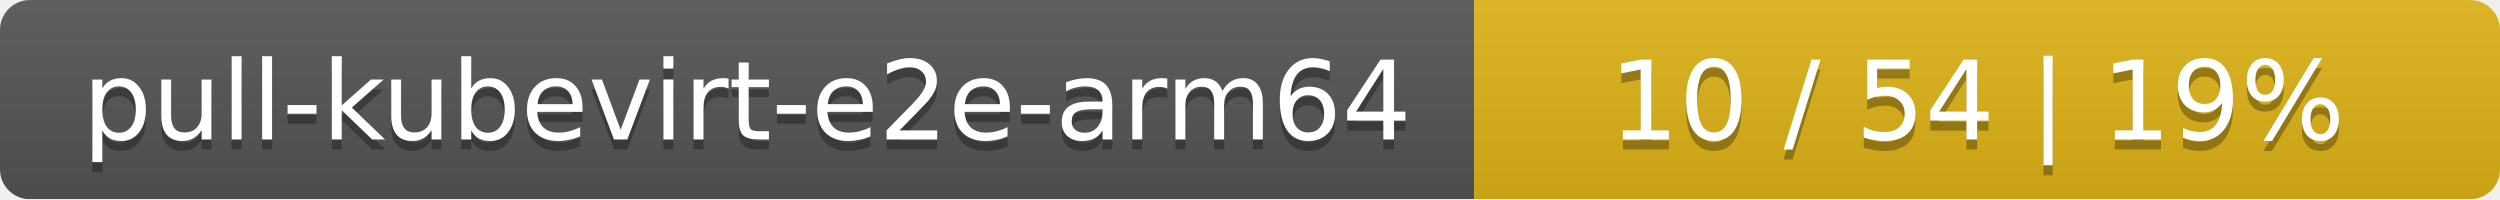
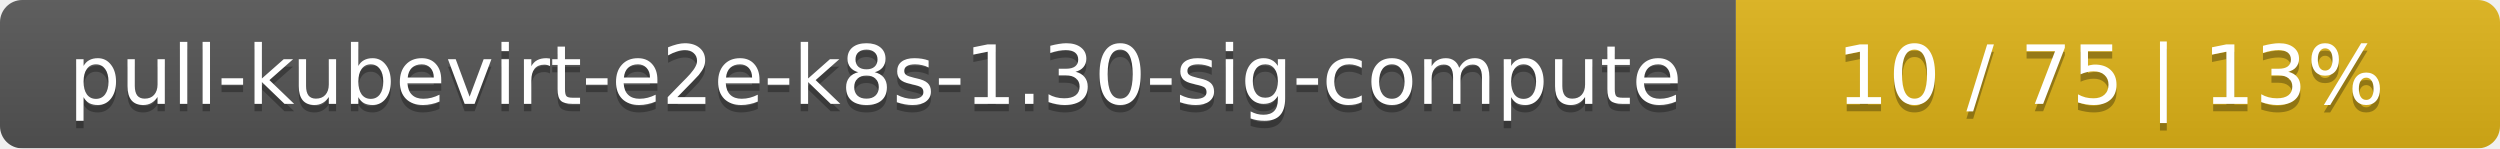
- <svg xmlns="http://www.w3.org/2000/svg" width="251" height="20">
+ <svg xmlns="http://www.w3.org/2000/svg" width="337" height="20">
  <linearGradient id="smooth" x2="0" y2="100%">
    <stop offset="0" stop-color="#bbb" stop-opacity=".1" />
    <stop offset="1" stop-opacity=".1" />
  </linearGradient>
  <mask id="round">
-     <rect width="251" height="20" rx="3" fill="#fff" />
+     <rect width="337" height="20" rx="3" fill="#fff" />
  </mask>
  <g mask="url(#round)">
-     <rect width="148" height="20" fill="#555" />
-     <rect x="148" width="103" height="20" fill="#dfb317" />
-     <rect width="251" height="20" fill="url(#smooth)" />
+     <rect width="234" height="20" fill="#555" />
+     <rect x="234" width="103" height="20" fill="#dfb317" />
+     <rect width="337" height="20" fill="url(#smooth)" />
  </g>
  <g fill="#fff" text-anchor="middle" font-family="DejaVu Sans,Verdana,Geneva,sans-serif" font-size="11">
-     <text x="75" y="15" fill="#010101" fill-opacity=".3">pull-kubevirt-e2e-arm64</text>
-     <text x="75" y="14">pull-kubevirt-e2e-arm64</text>
-     <text x="198.5" y="15" fill="#010101" fill-opacity=".3">10 / 54    |    19%</text>
-     <text x="198.5" y="14">10 / 54    |    19%</text>
+     <text x="118" y="15" fill="#010101" fill-opacity=".3">pull-kubevirt-e2e-k8s-1.30-sig-compute</text>
+     <text x="118" y="14">pull-kubevirt-e2e-k8s-1.30-sig-compute</text>
+     <text x="284.5" y="15" fill="#010101" fill-opacity=".3">10 / 75    |    13%</text>
+     <text x="284.5" y="14">10 / 75    |    13%</text>
  </g>
</svg>
